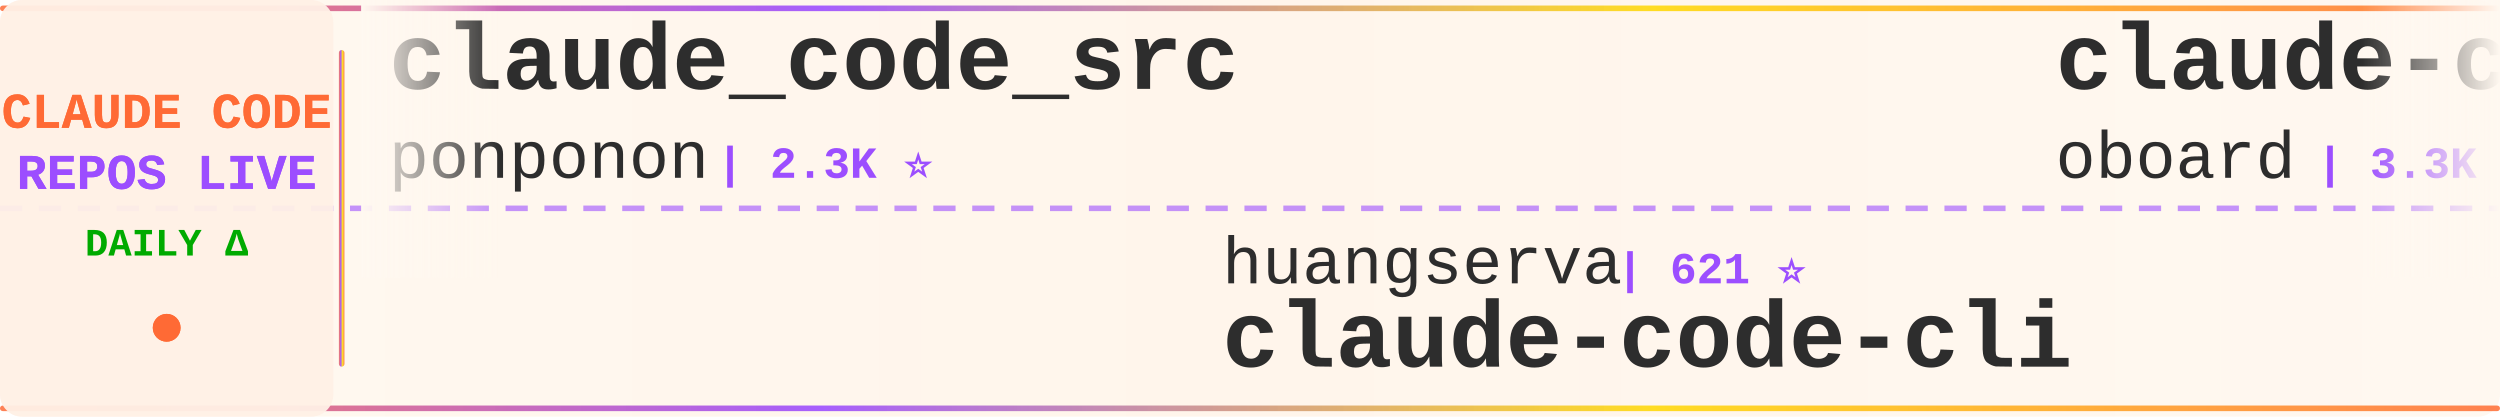
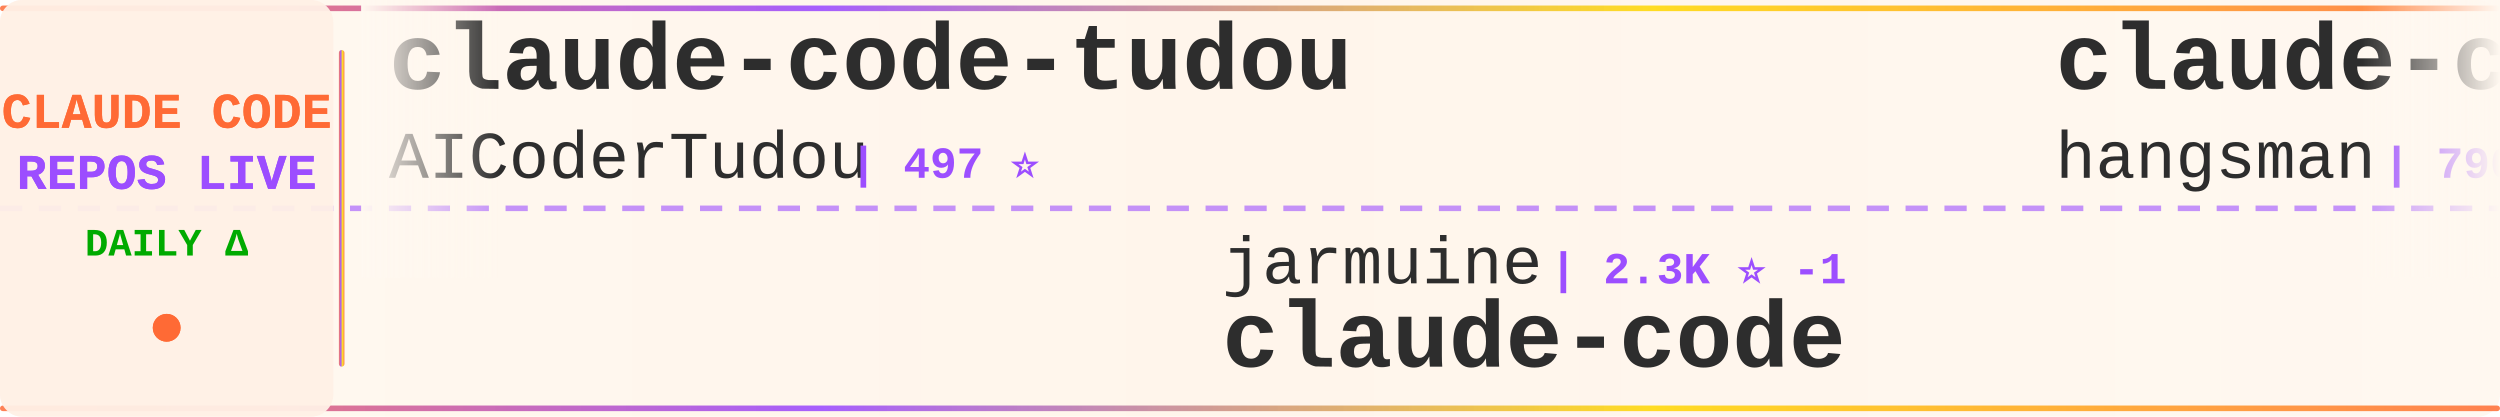
<svg xmlns="http://www.w3.org/2000/svg" width="900" height="150">
  <defs>
    <linearGradient id="tickerBg" x1="0%" y1="0%" x2="100%" y2="0%">
      <stop offset="0%" style="stop-color:#fff8f0;stop-opacity:0.98" />
      <stop offset="50%" style="stop-color:#fff5eb;stop-opacity:1" />
      <stop offset="100%" style="stop-color:#fff8f0;stop-opacity:0.98" />
    </linearGradient>
    <linearGradient id="borderGrad" x1="0%" y1="0%" x2="100%" y2="0%">
      <stop offset="0%" style="stop-color:#FF6B35;stop-opacity:0.85">
        <animate attributeName="stop-opacity" values="0.85;1;0.85" dur="2s" repeatCount="indefinite" />
      </stop>
      <stop offset="33%" style="stop-color:#9C4EFF;stop-opacity:0.9">
        <animate attributeName="stop-opacity" values="0.9;1;0.9" dur="2.2s" repeatCount="indefinite" />
      </stop>
      <stop offset="66%" style="stop-color:#FFD700;stop-opacity:0.85">
        <animate attributeName="stop-opacity" values="0.85;1;0.85" dur="1.8s" repeatCount="indefinite" />
      </stop>
      <stop offset="100%" style="stop-color:#FF6B35;stop-opacity:0.85">
        <animate attributeName="stop-opacity" values="0.85;1;0.85" dur="2s" repeatCount="indefinite" />
      </stop>
    </linearGradient>
    <filter id="textGlow">
      <feGaussianBlur stdDeviation="0.15" result="coloredBlur" />
      <feMerge>
        <feMergeNode in="coloredBlur" />
        <feMergeNode in="SourceGraphic" />
      </feMerge>
    </filter>
    <filter id="metricGlow">
      <feGaussianBlur stdDeviation="0.2" result="coloredBlur" />
      <feMerge>
        <feMergeNode in="coloredBlur" />
        <feMergeNode in="SourceGraphic" />
      </feMerge>
    </filter>
    <linearGradient id="leftFade" x1="0%" y1="0%" x2="100%" y2="0%">
      <stop offset="0%" style="stop-color:#fff8f0;stop-opacity:1" />
      <stop offset="100%" style="stop-color:#fff8f0;stop-opacity:0" />
    </linearGradient>
    <linearGradient id="rightFade" x1="0%" y1="0%" x2="100%" y2="0%">
      <stop offset="0%" style="stop-color:#fff8f0;stop-opacity:0" />
      <stop offset="100%" style="stop-color:#fff8f0;stop-opacity:1" />
    </linearGradient>
  </defs>
  <rect width="900" height="150" fill="url(#tickerBg)" rx="8" />
  <rect x="0" y="2" width="900" height="2" fill="url(#borderGrad)" rx="1" />
  <rect x="0" y="146" width="900" height="2" fill="url(#borderGrad)" rx="1" />
  <line x1="0" y1="75" x2="900" y2="75" stroke="#9C4EFF" stroke-width="2" stroke-dasharray="8 6" opacity="0.6" />
  <rect x="0" y="0" width="120" height="150" fill="#fff0e6" opacity="0.95" rx="8" />
  <text x="60" y="46" font-family="'Courier New', monospace" font-size="18" font-weight="bold" fill="#FF6B35" text-anchor="middle" filter="url(#textGlow)">
    CLAUDE CODE
  </text>
  <text x="60" y="68" font-family="'Courier New', monospace" font-size="18" font-weight="bold" fill="#9C4EFF" text-anchor="middle" filter="url(#textGlow)">
    REPOS LIVE
  </text>
  <text x="60" y="92" font-family="'Courier New', monospace" font-size="14" font-weight="bold" fill="#00aa00" text-anchor="middle">
    DAILY Δ
  </text>
  <circle cx="60" cy="118" r="5" fill="#FF6B35" filter="url(#metricGlow)">
    <animate attributeName="r" values="4;6;4" dur="1.5s" repeatCount="indefinite" />
    <animate attributeName="opacity" values="0.6;1;0.6" dur="1.5s" repeatCount="indefinite" />
  </circle>
  <rect x="122" y="18" width="2" height="114" fill="url(#borderGrad)" rx="1" />
  <clipPath id="tickerClip">
    <rect x="130" y="0" width="770" height="150" />
  </clipPath>
  <g clip-path="url(#tickerClip)">
    <g id="tickerItems">
      <animateTransform attributeName="transform" attributeType="XML" type="translate" from="0 0" to="-3000 0" dur="54s" repeatCount="indefinite" />
      <g transform="translate(0, 0)">
-         <text x="140" y="32" font-family="'Courier New', monospace" font-size="34" font-weight="bold" fill="#2d2d2d">claude_code_src</text>
-         <text x="140" y="64" font-family="'Courier New', monospace" font-size="24" font-weight="normal" fill="#2d2d2d" opacity="1.0">ponponon</text>
-         <text x="258" y="64" font-family="'Courier New', monospace" font-size="16" font-weight="bold" fill="#9C4EFF"> | 2.3K ⭐</text>
+         <text x="140" y="32" font-family="'Courier New', monospace" font-size="34" font-weight="bold" fill="#2d2d2d">claude-code-tudou</text>
+         <text x="140" y="64" font-family="'Courier New', monospace" font-size="24" font-weight="normal" fill="#2d2d2d" opacity="1.0">AICoderTudou</text>
+         <text x="306" y="64" font-family="'Courier New', monospace" font-size="16" font-weight="bold" fill="#9C4EFF"> | 497 ⭐</text>
      </g>
      <g transform="translate(300, 0)">
-         <text x="140" y="102" font-family="'Courier New', monospace" font-size="24" font-weight="normal" fill="#2d2d2d" opacity="1.0">huangserva</text>
-         <text x="282" y="102" font-family="'Courier New', monospace" font-size="16" font-weight="bold" fill="#9C4EFF"> | 621 ⭐</text>
-         <text x="140" y="132" font-family="'Courier New', monospace" font-size="34" font-weight="bold" fill="#2d2d2d">claude-code-cli</text>
+         <text x="140" y="102" font-family="'Courier New', monospace" font-size="24" font-weight="normal" fill="#2d2d2d" opacity="1.0">jarmuine</text>
+         <text x="258" y="102" font-family="'Courier New', monospace" font-size="16" font-weight="bold" fill="#9C4EFF"> | 2.3K ⭐ -1</text>
+         <text x="140" y="132" font-family="'Courier New', monospace" font-size="34" font-weight="bold" fill="#2d2d2d">claude-code</text>
      </g>
      <g transform="translate(600, 0)">
-         <text x="140" y="32" font-family="'Courier New', monospace" font-size="34" font-weight="bold" fill="#2d2d2d">claude-code-rev</text>
-         <text x="140" y="64" font-family="'Courier New', monospace" font-size="24" font-weight="normal" fill="#2d2d2d" opacity="1.0">oboard</text>
-         <text x="234" y="64" font-family="'Courier New', monospace" font-size="16" font-weight="bold" fill="#9C4EFF"> | 3.3K ⭐ +1</text>
+         <text x="140" y="32" font-family="'Courier New', monospace" font-size="34" font-weight="bold" fill="#2d2d2d">claude-code-source</text>
+         <text x="140" y="64" font-family="'Courier New', monospace" font-size="24" font-weight="normal" fill="#2d2d2d" opacity="1.0">hangsman</text>
+         <text x="258" y="64" font-family="'Courier New', monospace" font-size="16" font-weight="bold" fill="#9C4EFF"> | 790 ⭐</text>
      </g>
      <g transform="translate(900, 0)">
-         <text x="140" y="102" font-family="'Courier New', monospace" font-size="24" font-weight="normal" fill="#2d2d2d" opacity="1.0">guanshan</text>
-         <text x="258" y="102" font-family="'Courier New', monospace" font-size="16" font-weight="bold" fill="#9C4EFF"> | 61 ⭐</text>
-         <text x="140" y="132" font-family="'Courier New', monospace" font-size="34" font-weight="bold" fill="#2d2d2d">ClaudeCode</text>
+         <text x="140" y="102" font-family="'Courier New', monospace" font-size="24" font-weight="normal" fill="#2d2d2d" opacity="1.0">simonw</text>
+         <text x="234" y="102" font-family="'Courier New', monospace" font-size="16" font-weight="bold" fill="#9C4EFF"> | 1.6K ⭐</text>
+         <text x="140" y="132" font-family="'Courier New', monospace" font-size="34" font-weight="bold" fill="#2d2d2d">claude-code-transcripts</text>
      </g>
      <g transform="translate(1200, 0)">
        <text x="140" y="32" font-family="'Courier New', monospace" font-size="34" font-weight="bold" fill="#2d2d2d">arcads-claude-code</text>
        <text x="140" y="64" font-family="'Courier New', monospace" font-size="24" font-weight="normal" fill="#2d2d2d" opacity="1.0">krusemediallc</text>
-         <text x="318" y="64" font-family="'Courier New', monospace" font-size="16" font-weight="bold" fill="#9C4EFF"> | 1.1K ⭐ +1</text>
+         <text x="318" y="64" font-family="'Courier New', monospace" font-size="16" font-weight="bold" fill="#9C4EFF"> | 1.1K ⭐ -1</text>
      </g>
      <g transform="translate(1500, 0)">
        <text x="140" y="102" font-family="'Courier New', monospace" font-size="24" font-weight="normal" fill="#2d2d2d" opacity="1.0">davila7</text>
-         <text x="246" y="102" font-family="'Courier New', monospace" font-size="16" font-weight="bold" fill="#9C4EFF"> | 30.0K ⭐ +4</text>
+         <text x="246" y="102" font-family="'Courier New', monospace" font-size="16" font-weight="bold" fill="#9C4EFF"> | 30.0K ⭐ +12</text>
        <text x="140" y="132" font-family="'Courier New', monospace" font-size="34" font-weight="bold" fill="#2d2d2d">claude-code-templates</text>
      </g>
      <g transform="translate(1800, 0)">
-         <text x="140" y="32" font-family="'Courier New', monospace" font-size="34" font-weight="bold" fill="#2d2d2d">Auto-claude-code-researc...</text>
-         <text x="140" y="64" font-family="'Courier New', monospace" font-size="24" font-weight="normal" fill="#2d2d2d" opacity="1.0">wanshuiyin</text>
-         <text x="282" y="64" font-family="'Courier New', monospace" font-size="16" font-weight="bold" fill="#9C4EFF"> | 14.0K ⭐ +15</text>
+         <text x="140" y="32" font-family="'Courier New', monospace" font-size="34" font-weight="bold" fill="#2d2d2d">Claude-Code</text>
+         <text x="140" y="64" font-family="'Courier New', monospace" font-size="24" font-weight="normal" fill="#2d2d2d" opacity="1.0">OrcaWhisper</text>
+         <text x="294" y="64" font-family="'Courier New', monospace" font-size="16" font-weight="bold" fill="#9C4EFF"> | 86 ⭐</text>
      </g>
      <g transform="translate(2100, 0)">
-         <text x="140" y="102" font-family="'Courier New', monospace" font-size="24" font-weight="normal" fill="#2d2d2d" opacity="1.0">AICoderTudou</text>
-         <text x="306" y="102" font-family="'Courier New', monospace" font-size="16" font-weight="bold" fill="#9C4EFF"> | 497 ⭐</text>
-         <text x="140" y="132" font-family="'Courier New', monospace" font-size="34" font-weight="bold" fill="#2d2d2d">claude-code-tudou</text>
+         <text x="140" y="102" font-family="'Courier New', monospace" font-size="24" font-weight="normal" fill="#2d2d2d" opacity="1.0">Yeachan-Heo</text>
+         <text x="294" y="102" font-family="'Courier New', monospace" font-size="16" font-weight="bold" fill="#9C4EFF"> | 38.2K ⭐ +1</text>
+         <text x="140" y="132" font-family="'Courier New', monospace" font-size="34" font-weight="bold" fill="#2d2d2d">oh-my-claudecode</text>
      </g>
      <g transform="translate(2400, 0)">
-         <text x="140" y="32" font-family="'Courier New', monospace" font-size="34" font-weight="bold" fill="#2d2d2d">Claude-Code-Game-Studios</text>
-         <text x="140" y="64" font-family="'Courier New', monospace" font-size="24" font-weight="normal" fill="#2d2d2d" opacity="1.0">Donchitos</text>
-         <text x="270" y="64" font-family="'Courier New', monospace" font-size="16" font-weight="bold" fill="#9C4EFF"> | 23.5K ⭐ +21</text>
+         <text x="140" y="32" font-family="'Courier New', monospace" font-size="34" font-weight="bold" fill="#2d2d2d">claude-code</text>
+         <text x="140" y="64" font-family="'Courier New', monospace" font-size="24" font-weight="normal" fill="#2d2d2d" opacity="1.0">RishabhK103</text>
+         <text x="294" y="64" font-family="'Courier New', monospace" font-size="16" font-weight="bold" fill="#9C4EFF"> | 105 ⭐</text>
      </g>
      <g transform="translate(2700, 0)">
-         <text x="140" y="102" font-family="'Courier New', monospace" font-size="24" font-weight="normal" fill="#2d2d2d" opacity="1.0">OneRedOak</text>
-         <text x="270" y="102" font-family="'Courier New', monospace" font-size="16" font-weight="bold" fill="#9C4EFF"> | 3.9K ⭐</text>
-         <text x="140" y="132" font-family="'Courier New', monospace" font-size="34" font-weight="bold" fill="#2d2d2d">claude-code-workflows</text>
+         <text x="140" y="102" font-family="'Courier New', monospace" font-size="24" font-weight="normal" fill="#2d2d2d" opacity="1.0">Yuyz0112</text>
+         <text x="258" y="102" font-family="'Courier New', monospace" font-size="16" font-weight="bold" fill="#9C4EFF"> | 2.4K ⭐ -1</text>
+         <text x="140" y="132" font-family="'Courier New', monospace" font-size="34" font-weight="bold" fill="#2d2d2d">claude-code-reverse</text>
      </g>
      <g transform="translate(3000, 0)">
-         <text x="140" y="32" font-family="'Courier New', monospace" font-size="34" font-weight="bold" fill="#2d2d2d">claude_code_src</text>
-         <text x="140" y="64" font-family="'Courier New', monospace" font-size="24" font-weight="normal" fill="#2d2d2d" opacity="1.0">ponponon</text>
-         <text x="258" y="64" font-family="'Courier New', monospace" font-size="16" font-weight="bold" fill="#9C4EFF"> | 2.3K ⭐</text>
+         <text x="140" y="32" font-family="'Courier New', monospace" font-size="34" font-weight="bold" fill="#2d2d2d">claude-code-tudou</text>
+         <text x="140" y="64" font-family="'Courier New', monospace" font-size="24" font-weight="normal" fill="#2d2d2d" opacity="1.0">AICoderTudou</text>
+         <text x="306" y="64" font-family="'Courier New', monospace" font-size="16" font-weight="bold" fill="#9C4EFF"> | 497 ⭐</text>
      </g>
      <g transform="translate(3300, 0)">
-         <text x="140" y="102" font-family="'Courier New', monospace" font-size="24" font-weight="normal" fill="#2d2d2d" opacity="1.0">huangserva</text>
-         <text x="282" y="102" font-family="'Courier New', monospace" font-size="16" font-weight="bold" fill="#9C4EFF"> | 621 ⭐</text>
-         <text x="140" y="132" font-family="'Courier New', monospace" font-size="34" font-weight="bold" fill="#2d2d2d">claude-code-cli</text>
+         <text x="140" y="102" font-family="'Courier New', monospace" font-size="24" font-weight="normal" fill="#2d2d2d" opacity="1.0">jarmuine</text>
+         <text x="258" y="102" font-family="'Courier New', monospace" font-size="16" font-weight="bold" fill="#9C4EFF"> | 2.3K ⭐ -1</text>
+         <text x="140" y="132" font-family="'Courier New', monospace" font-size="34" font-weight="bold" fill="#2d2d2d">claude-code</text>
      </g>
      <g transform="translate(3600, 0)">
-         <text x="140" y="32" font-family="'Courier New', monospace" font-size="34" font-weight="bold" fill="#2d2d2d">claude-code-rev</text>
-         <text x="140" y="64" font-family="'Courier New', monospace" font-size="24" font-weight="normal" fill="#2d2d2d" opacity="1.0">oboard</text>
-         <text x="234" y="64" font-family="'Courier New', monospace" font-size="16" font-weight="bold" fill="#9C4EFF"> | 3.3K ⭐ +1</text>
+         <text x="140" y="32" font-family="'Courier New', monospace" font-size="34" font-weight="bold" fill="#2d2d2d">claude-code-source</text>
+         <text x="140" y="64" font-family="'Courier New', monospace" font-size="24" font-weight="normal" fill="#2d2d2d" opacity="1.0">hangsman</text>
+         <text x="258" y="64" font-family="'Courier New', monospace" font-size="16" font-weight="bold" fill="#9C4EFF"> | 790 ⭐</text>
      </g>
      <g transform="translate(3900, 0)">
-         <text x="140" y="102" font-family="'Courier New', monospace" font-size="24" font-weight="normal" fill="#2d2d2d" opacity="1.0">guanshan</text>
-         <text x="258" y="102" font-family="'Courier New', monospace" font-size="16" font-weight="bold" fill="#9C4EFF"> | 61 ⭐</text>
-         <text x="140" y="132" font-family="'Courier New', monospace" font-size="34" font-weight="bold" fill="#2d2d2d">ClaudeCode</text>
+         <text x="140" y="102" font-family="'Courier New', monospace" font-size="24" font-weight="normal" fill="#2d2d2d" opacity="1.0">simonw</text>
+         <text x="234" y="102" font-family="'Courier New', monospace" font-size="16" font-weight="bold" fill="#9C4EFF"> | 1.6K ⭐</text>
+         <text x="140" y="132" font-family="'Courier New', monospace" font-size="34" font-weight="bold" fill="#2d2d2d">claude-code-transcripts</text>
      </g>
    </g>
  </g>
  <rect x="130" y="0" width="50" height="100" fill="url(#leftFade)" />
  <rect x="850" y="0" width="50" height="100" fill="url(#rightFade)" />
</svg>
